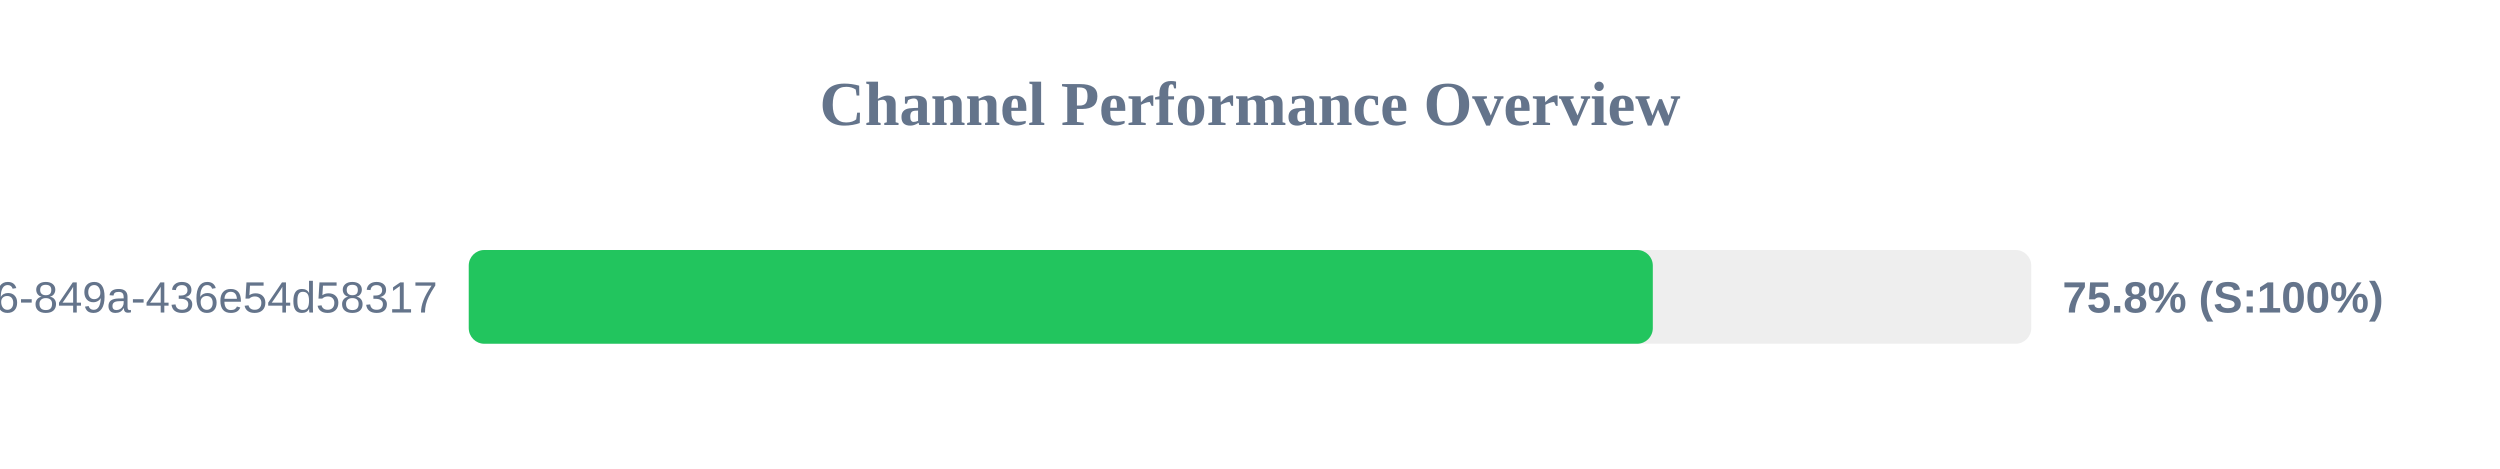
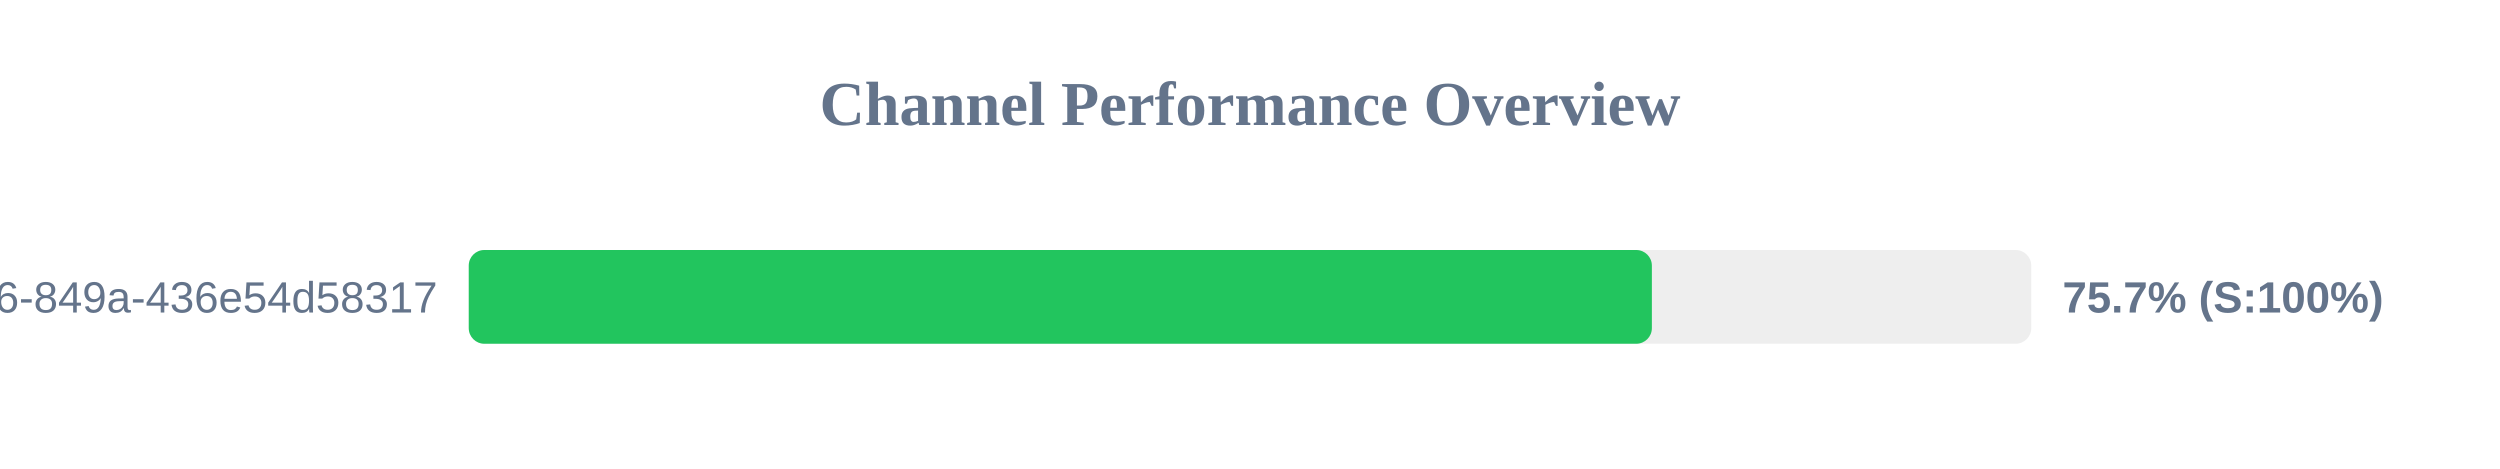
<svg xmlns="http://www.w3.org/2000/svg" width="800" height="150" version="1.1">
  <style>
        .row { font: 14px Arial; fill: #64748b; }
        .score { font: bold 14px Arial; fill: #64748b; }
    </style>
  <text x="400" y="40" text-anchor="middle" font-size="20px" font-weight="bold" fill="#64748b">Channel Performance Overview</text>
  <rect x="150" y="80" width="500" height="30" fill="#eee" rx="5" />
-   <rect x="150" y="80" width="378.9" height="30" fill="#22c55e" rx="5" />
+   <rect x="150" y="80" width="378.6" height="30" fill="#22c55e" rx="5" />
  <text x="140" y="100" text-anchor="end" class="row">?uuid=29fbd51f-03c8-4d76-849a-436e54d58317</text>
-   <text x="660" y="100" text-anchor="start" class="score">75.8% (S:100%)</text>
+   <text x="660" y="100" text-anchor="start" class="score">75.7% (S:100%)</text>
</svg>
